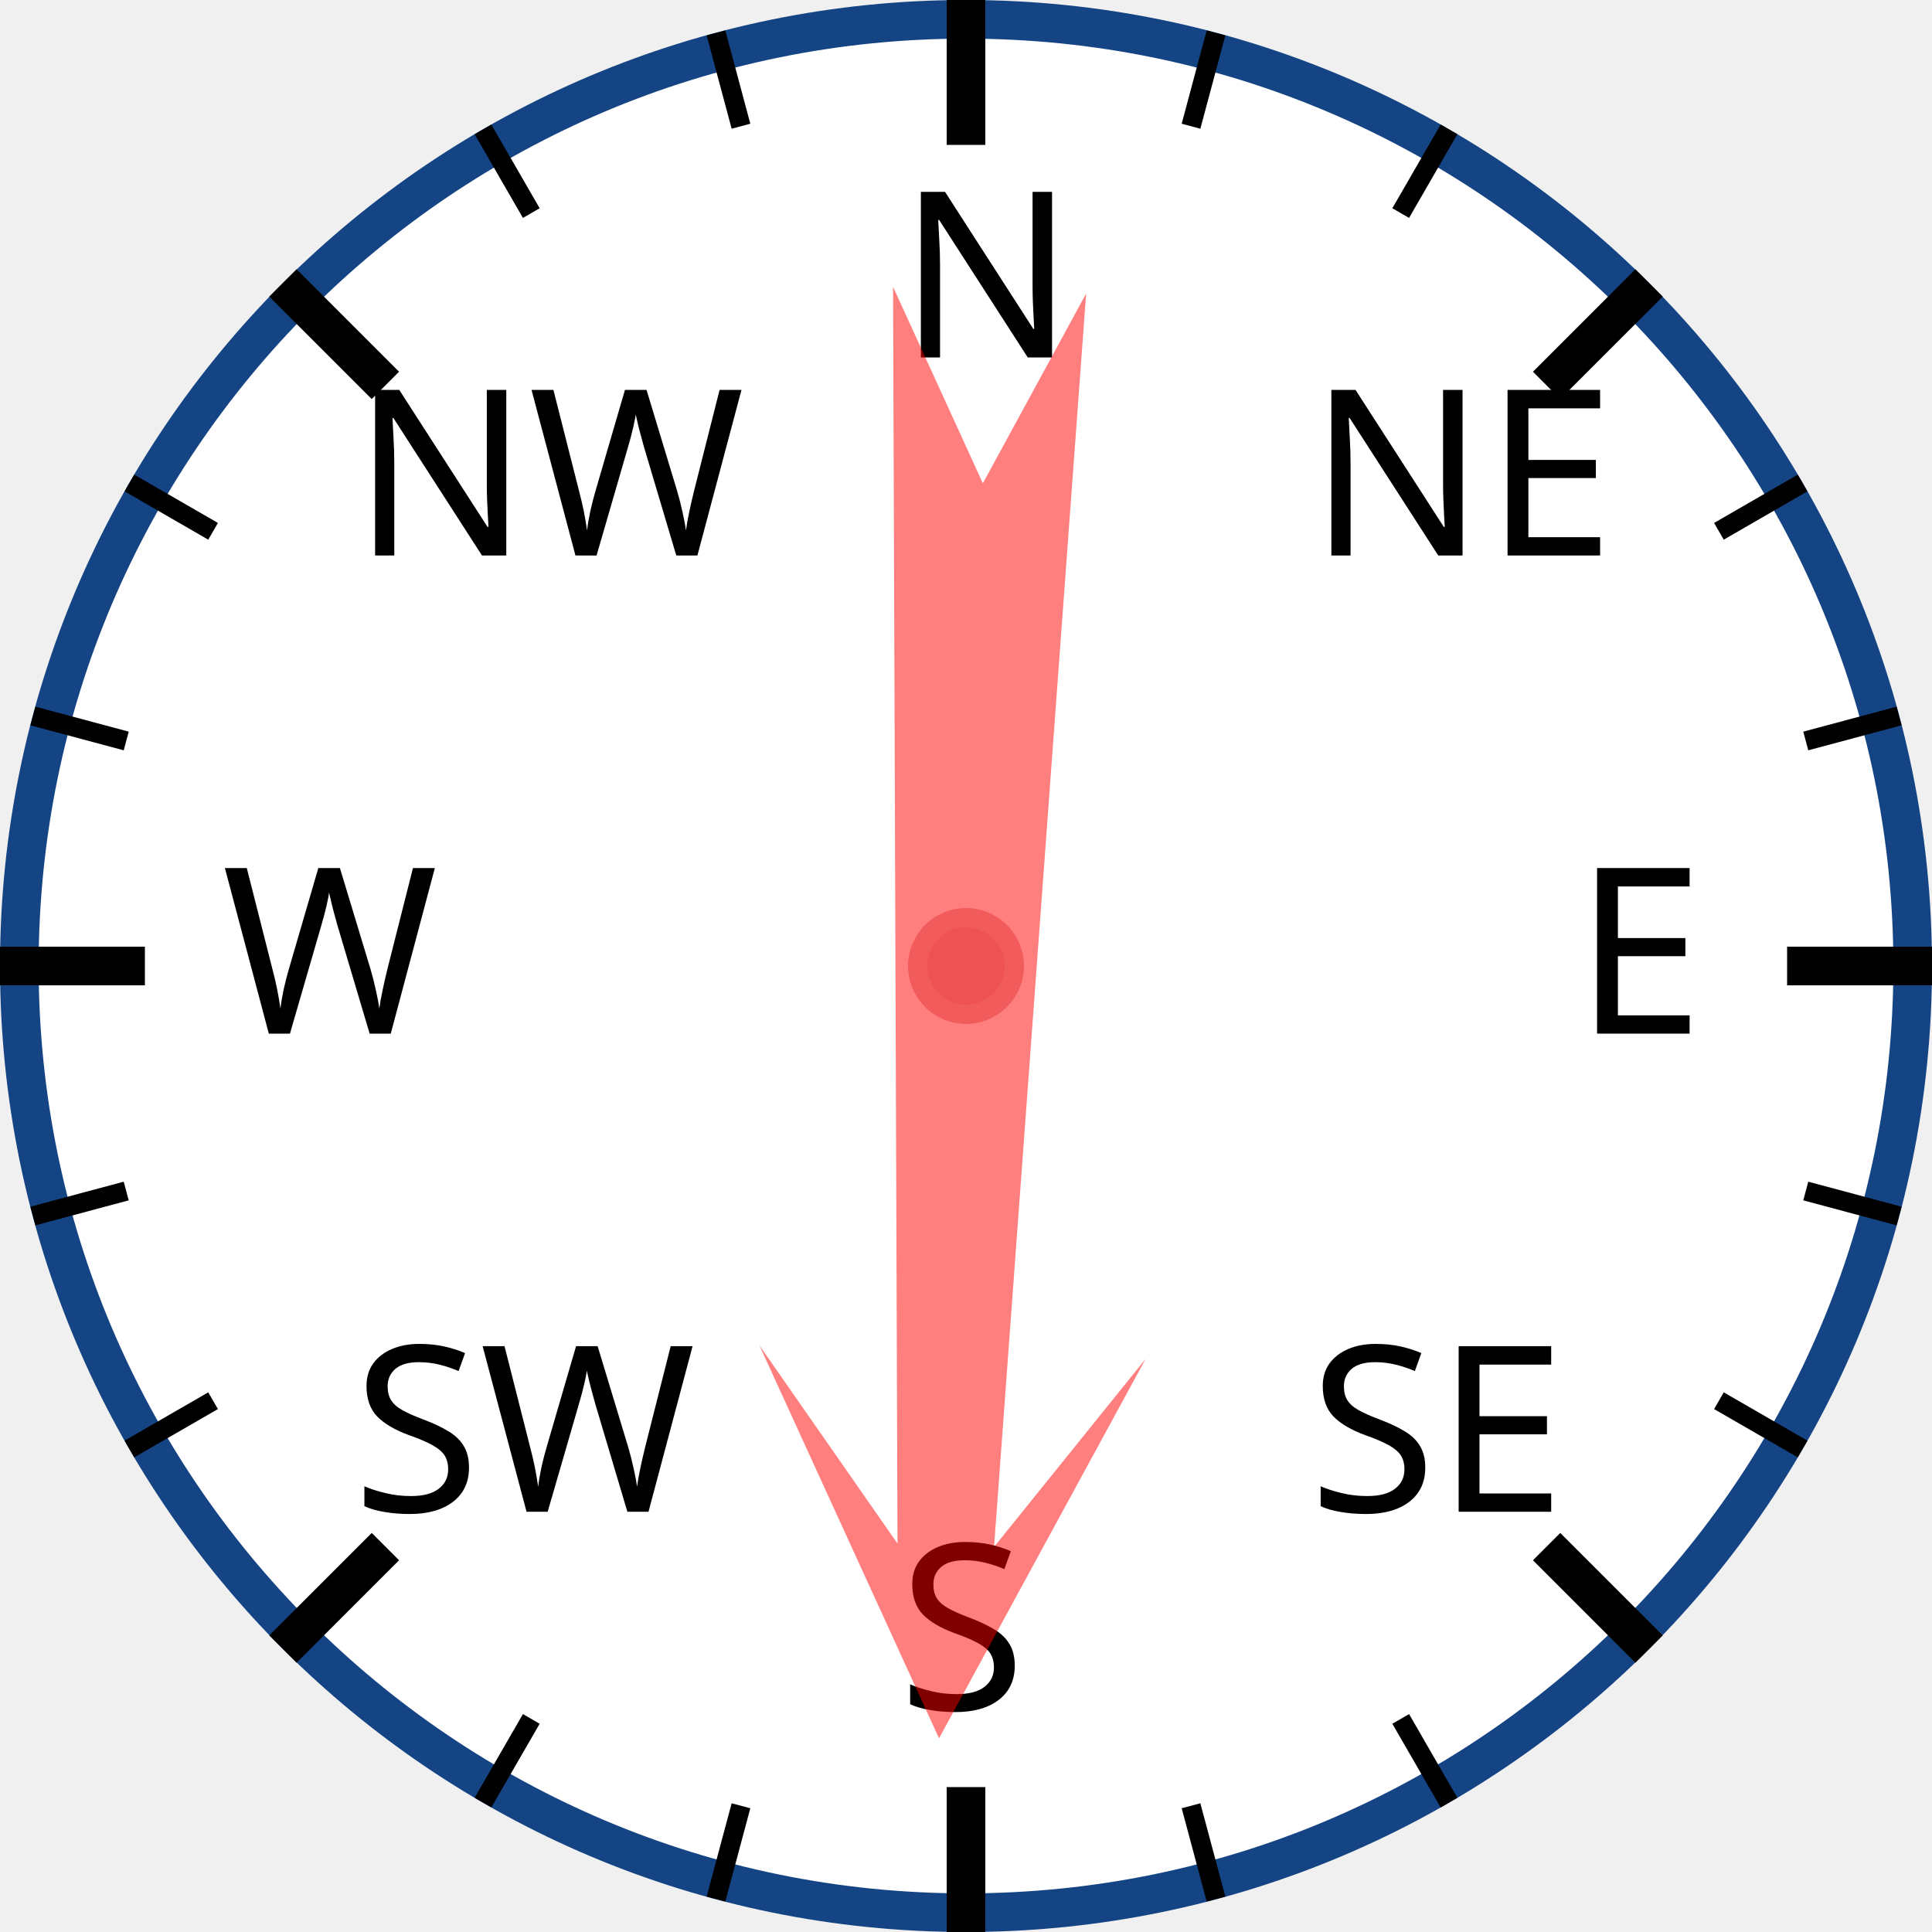
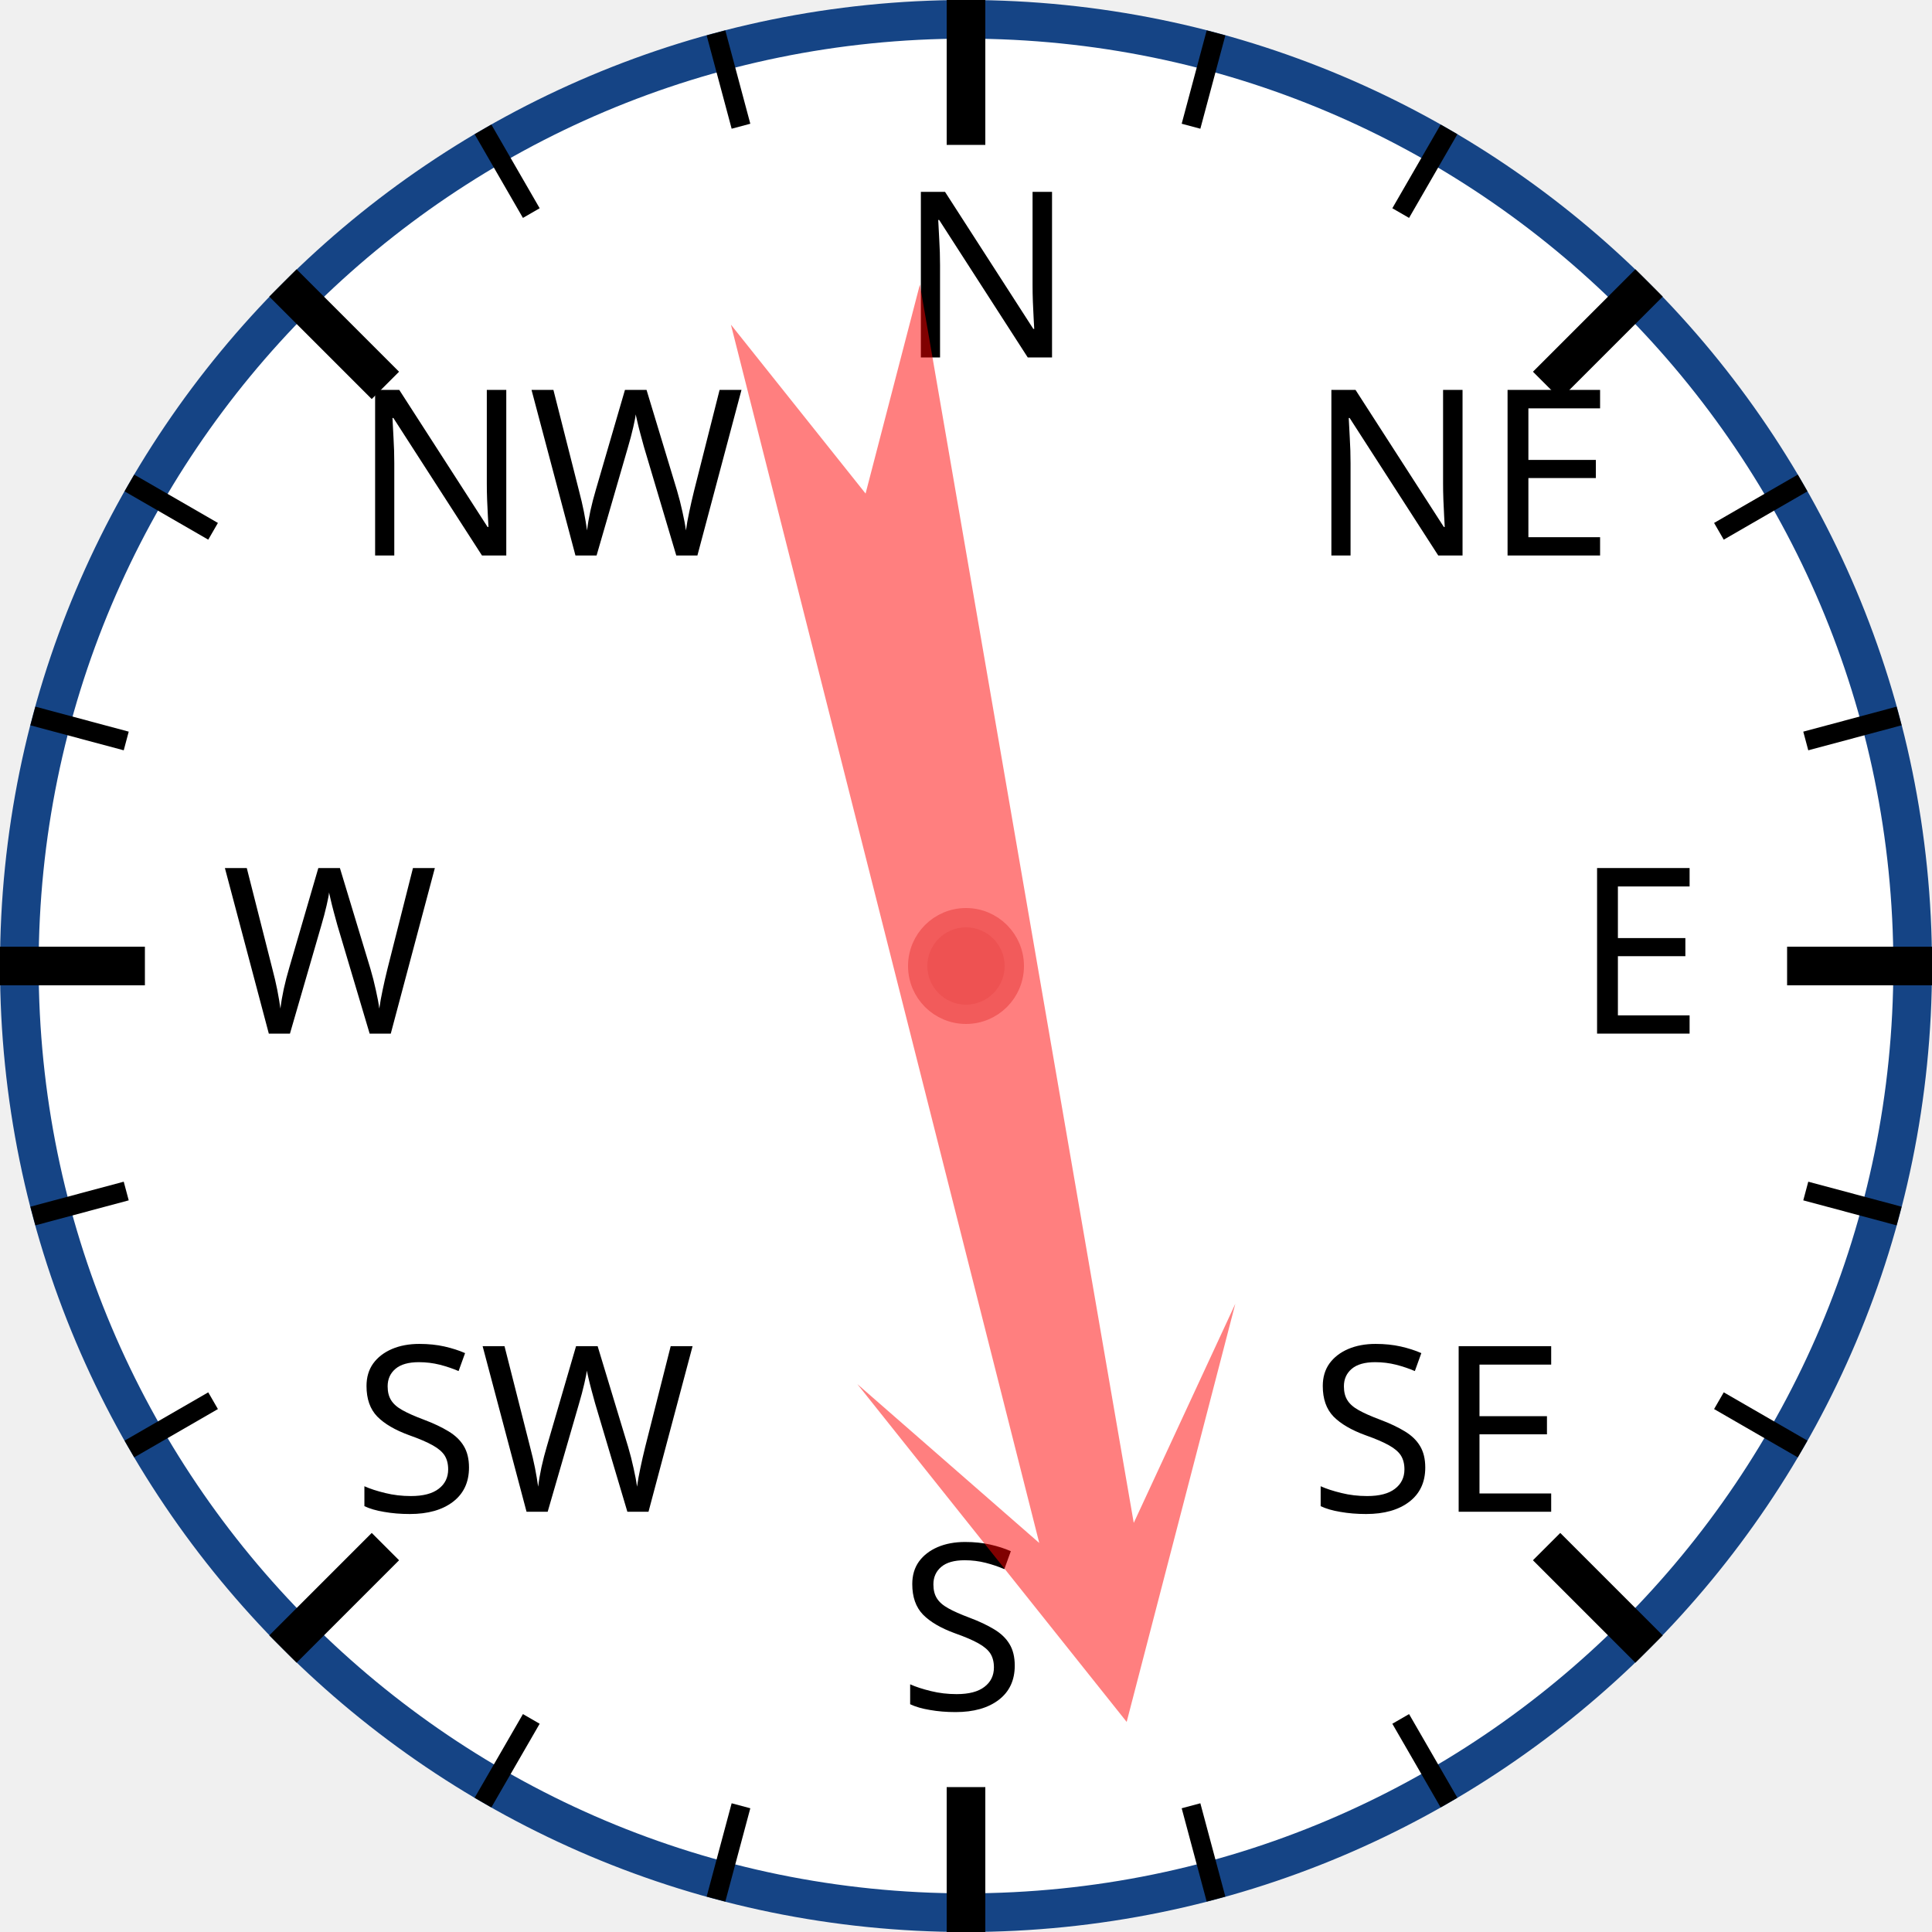
<svg xmlns="http://www.w3.org/2000/svg" width="120px" height="120px" viewBox="0 0 200 200">
  <circle cx="100" cy="100" r="98" style="fill: white; stroke: #154485; stroke-width: 4;" />
  <text x="93.0" y="37.0" style="font-family: sans-serif; font-size: 18pt;">N</text>
  <line x1="100.0" y1="0.0" x2="100.0" y2="15.0" style="stroke: black; stroke-width: 4;" />
  <line x1="74.118" y1="3.407" x2="76.706" y2="13.067" style="stroke: black; stroke-width: 2;" />
  <line x1="50" y1="13.397" x2="55" y2="22.058" style="stroke: black; stroke-width: 2;" />
  <text x="36.503" y="57.503" style="font-family: sans-serif; font-size: 18pt;">NW</text>
  <line x1="29.289" y1="29.289" x2="39.896" y2="39.896" style="stroke: black; stroke-width: 4;" />
  <line x1="13.397" y1="50" x2="22.058" y2="55" style="stroke: black; stroke-width: 2;" />
  <line x1="3.407" y1="74.118" x2="13.067" y2="76.706" style="stroke: black; stroke-width: 2;" />
  <text x="23.0" y="107.0" style="font-family: sans-serif; font-size: 18pt;">W</text>
  <line x1="0.0" y1="100.0" x2="15.0" y2="100.0" style="stroke: black; stroke-width: 4;" />
  <line x1="3.407" y1="125.882" x2="13.067" y2="123.294" style="stroke: black; stroke-width: 2;" />
  <line x1="13.397" y1="150" x2="22.058" y2="145" style="stroke: black; stroke-width: 2;" />
  <text x="36.503" y="156.497" style="font-family: sans-serif; font-size: 18pt;">SW</text>
  <line x1="29.289" y1="170.711" x2="39.896" y2="160.104" style="stroke: black; stroke-width: 4;" />
  <line x1="50" y1="186.603" x2="55" y2="177.942" style="stroke: black; stroke-width: 2;" />
  <line x1="74.118" y1="196.593" x2="76.706" y2="186.933" style="stroke: black; stroke-width: 2;" />
  <text x="93" y="177.0" style="font-family: sans-serif; font-size: 18pt;">S</text>
  <line x1="100" y1="200.0" x2="100" y2="185.0" style="stroke: black; stroke-width: 4;" />
  <line x1="125.882" y1="196.593" x2="123.294" y2="186.933" style="stroke: black; stroke-width: 2;" />
  <line x1="150.0" y1="186.603" x2="145.0" y2="177.942" style="stroke: black; stroke-width: 2;" />
  <text x="135.497" y="156.497" style="font-family: sans-serif; font-size: 18pt;">SE</text>
  <line x1="170.711" y1="170.711" x2="160.104" y2="160.104" style="stroke: black; stroke-width: 4;" />
  <line x1="186.603" y1="150" x2="177.942" y2="145" style="stroke: black; stroke-width: 2;" />
  <line x1="196.593" y1="125.882" x2="186.933" y2="123.294" style="stroke: black; stroke-width: 2;" />
  <text x="163.0" y="107" style="font-family: sans-serif; font-size: 18pt;">E</text>
  <line x1="200.0" y1="100" x2="185.0" y2="100" style="stroke: black; stroke-width: 4;" />
  <line x1="196.593" y1="74.118" x2="186.933" y2="76.706" style="stroke: black; stroke-width: 2;" />
  <line x1="186.603" y1="50" x2="177.942" y2="55" style="stroke: black; stroke-width: 2;" />
  <text x="135.497" y="57.503" style="font-family: sans-serif; font-size: 18pt;">NE</text>
  <line x1="170.711" y1="29.289" x2="160.104" y2="39.896" style="stroke: black; stroke-width: 4;" />
  <line x1="150" y1="13.397" x2="145" y2="22.058" style="stroke: black; stroke-width: 2;" />
  <line x1="125.882" y1="3.407" x2="123.294" y2="13.067" style="stroke: black; stroke-width: 2;" />
-   <polygon points="100 20 120 60 105 40 110 170 100 150 90 170 95 40 80 60" style="fill: red; fill-opacity: 0.5;" transform="rotate(182,100,100)" />
+   <polygon points="100 20 120 60 105 40 110 170 100 150 90 170 95 40 80 60" style="fill: red; fill-opacity: 0.5;" transform="rotate(168,100,100)" />
  <circle cx="100" cy="100" r="5" style="fill: #EE5252; stroke: #F25B5B; stroke-width: 2;" />
</svg>
